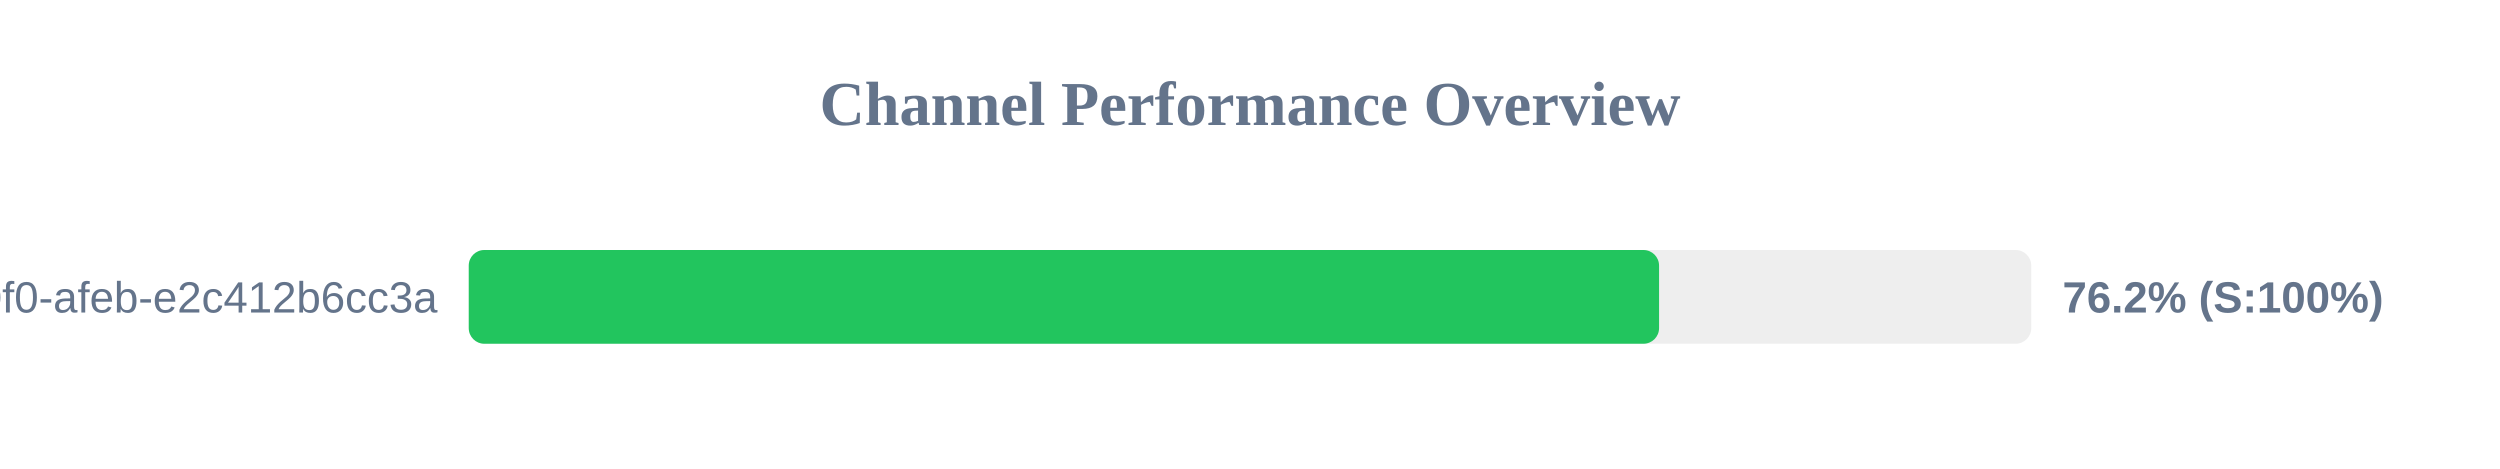
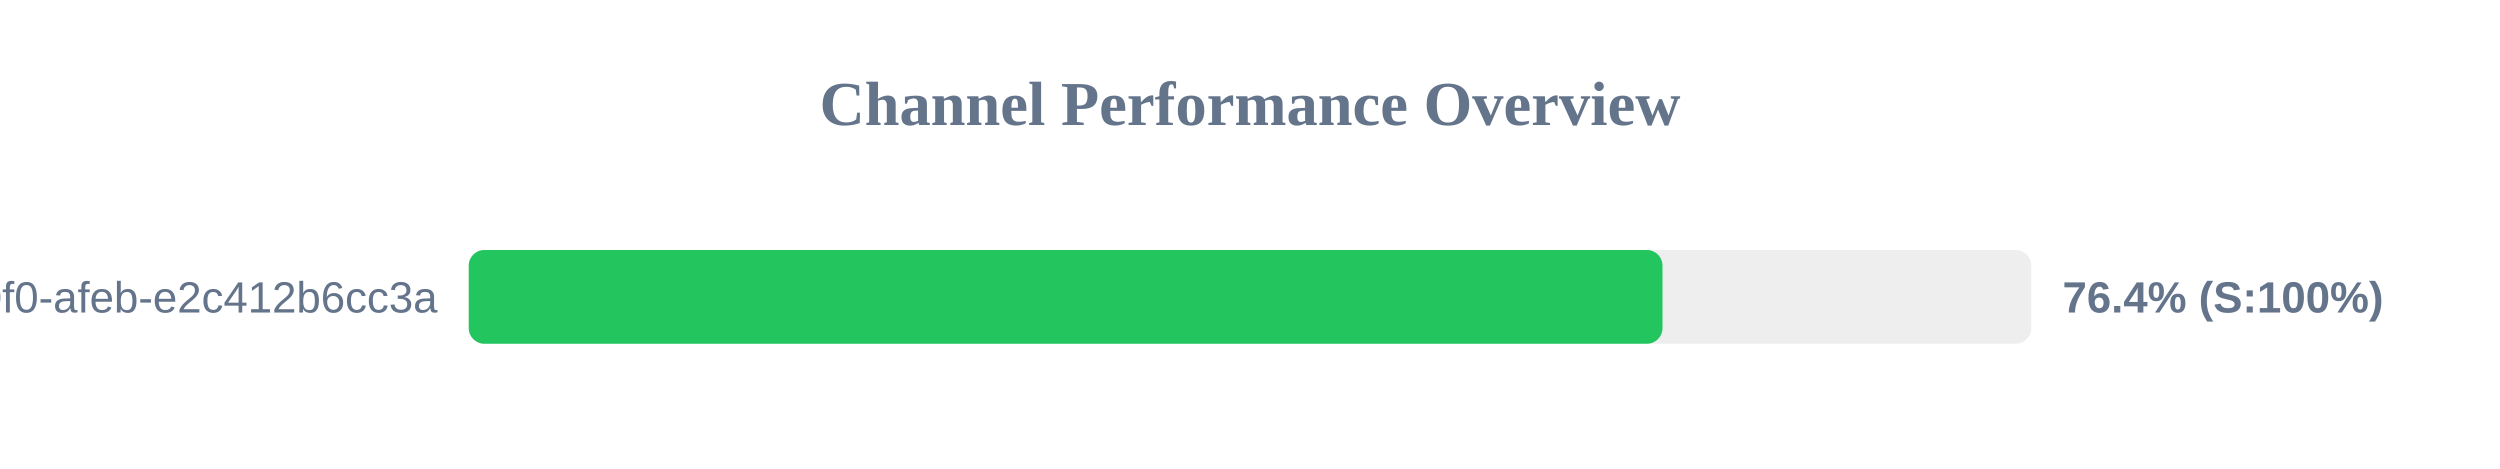
<svg xmlns="http://www.w3.org/2000/svg" width="800" height="150" version="1.1">
  <style>
        .row { font: 14px Arial; fill: #64748b; }
        .score { font: bold 14px Arial; fill: #64748b; }
    </style>
  <text x="400" y="40" text-anchor="middle" font-size="20px" font-weight="bold" fill="#64748b">Channel Performance Overview</text>
  <rect x="150" y="80" width="500" height="30" fill="#eee" rx="5" />
-   <rect x="150" y="80" width="380.9" height="30" fill="#22c55e" rx="5" />
+   <rect x="150" y="80" width="382.0" height="30" fill="#22c55e" rx="5" />
  <text x="140" y="100" text-anchor="end" class="row">?uuid=c6e02cd8-ce11-40f0-afeb-e2c412b6cc3a</text>
-   <text x="660" y="100" text-anchor="start" class="score">76.2% (S:100%)</text>
+   <text x="660" y="100" text-anchor="start" class="score">76.4% (S:100%)</text>
</svg>
